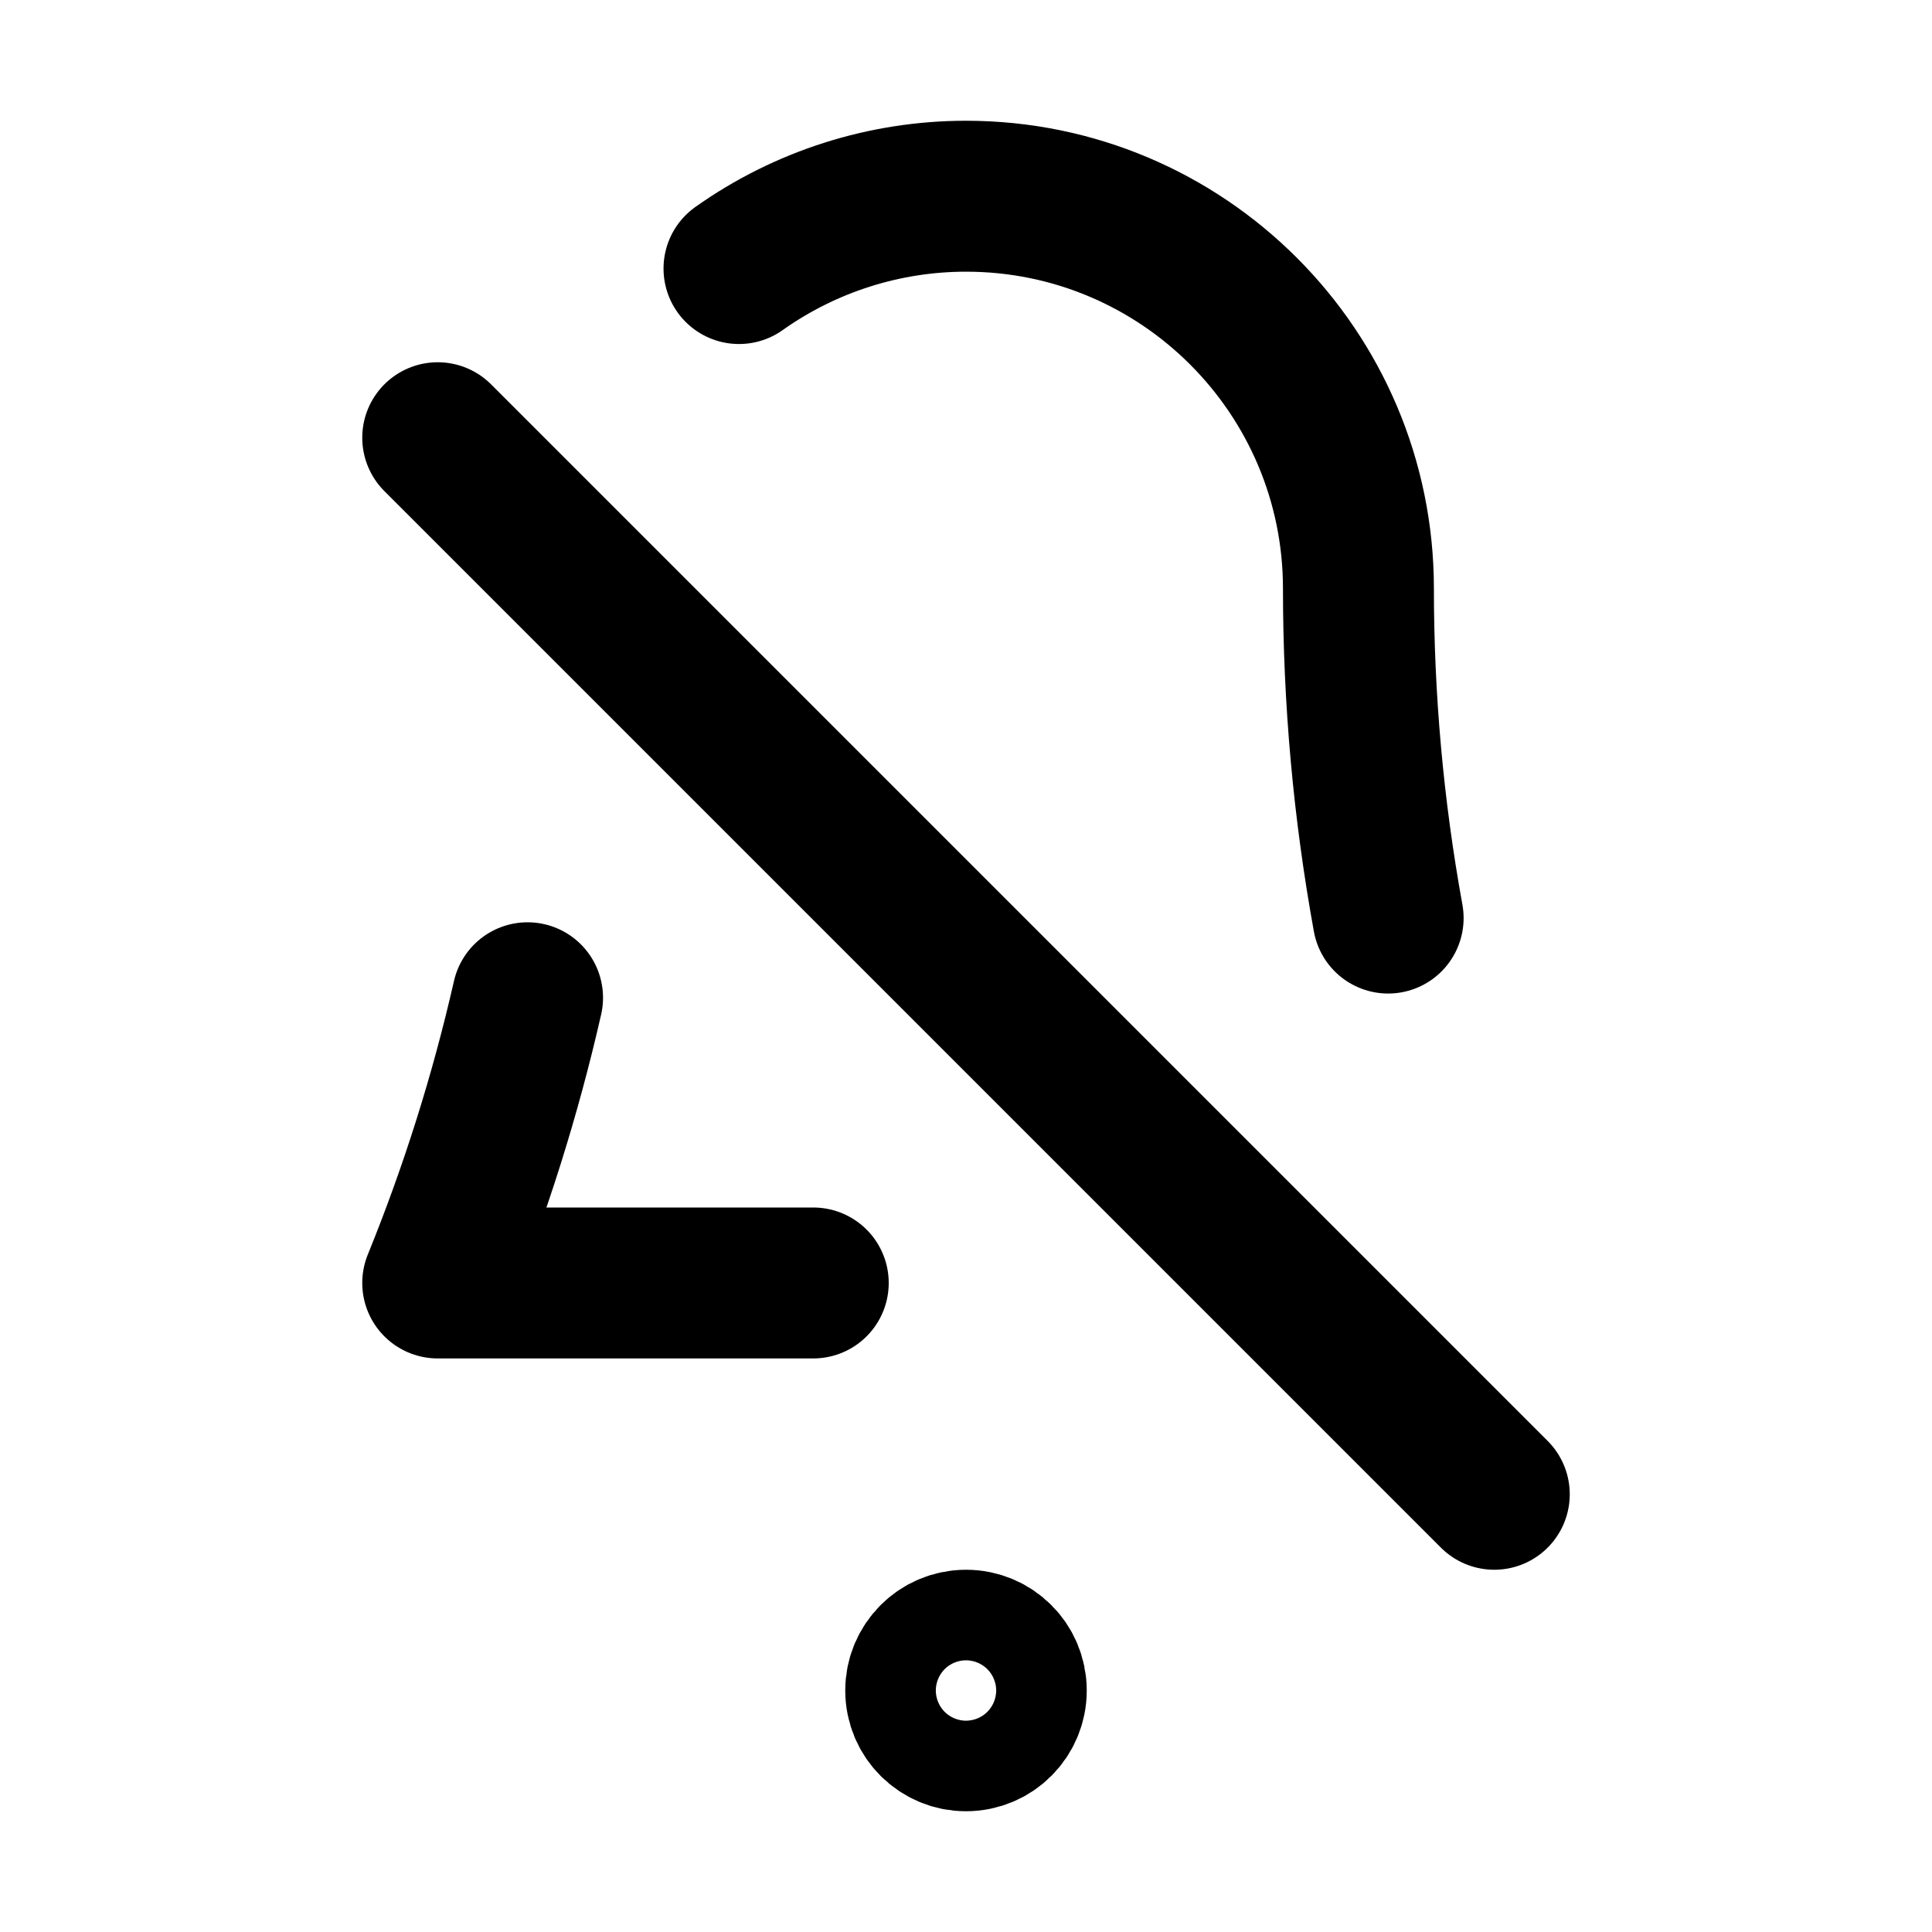
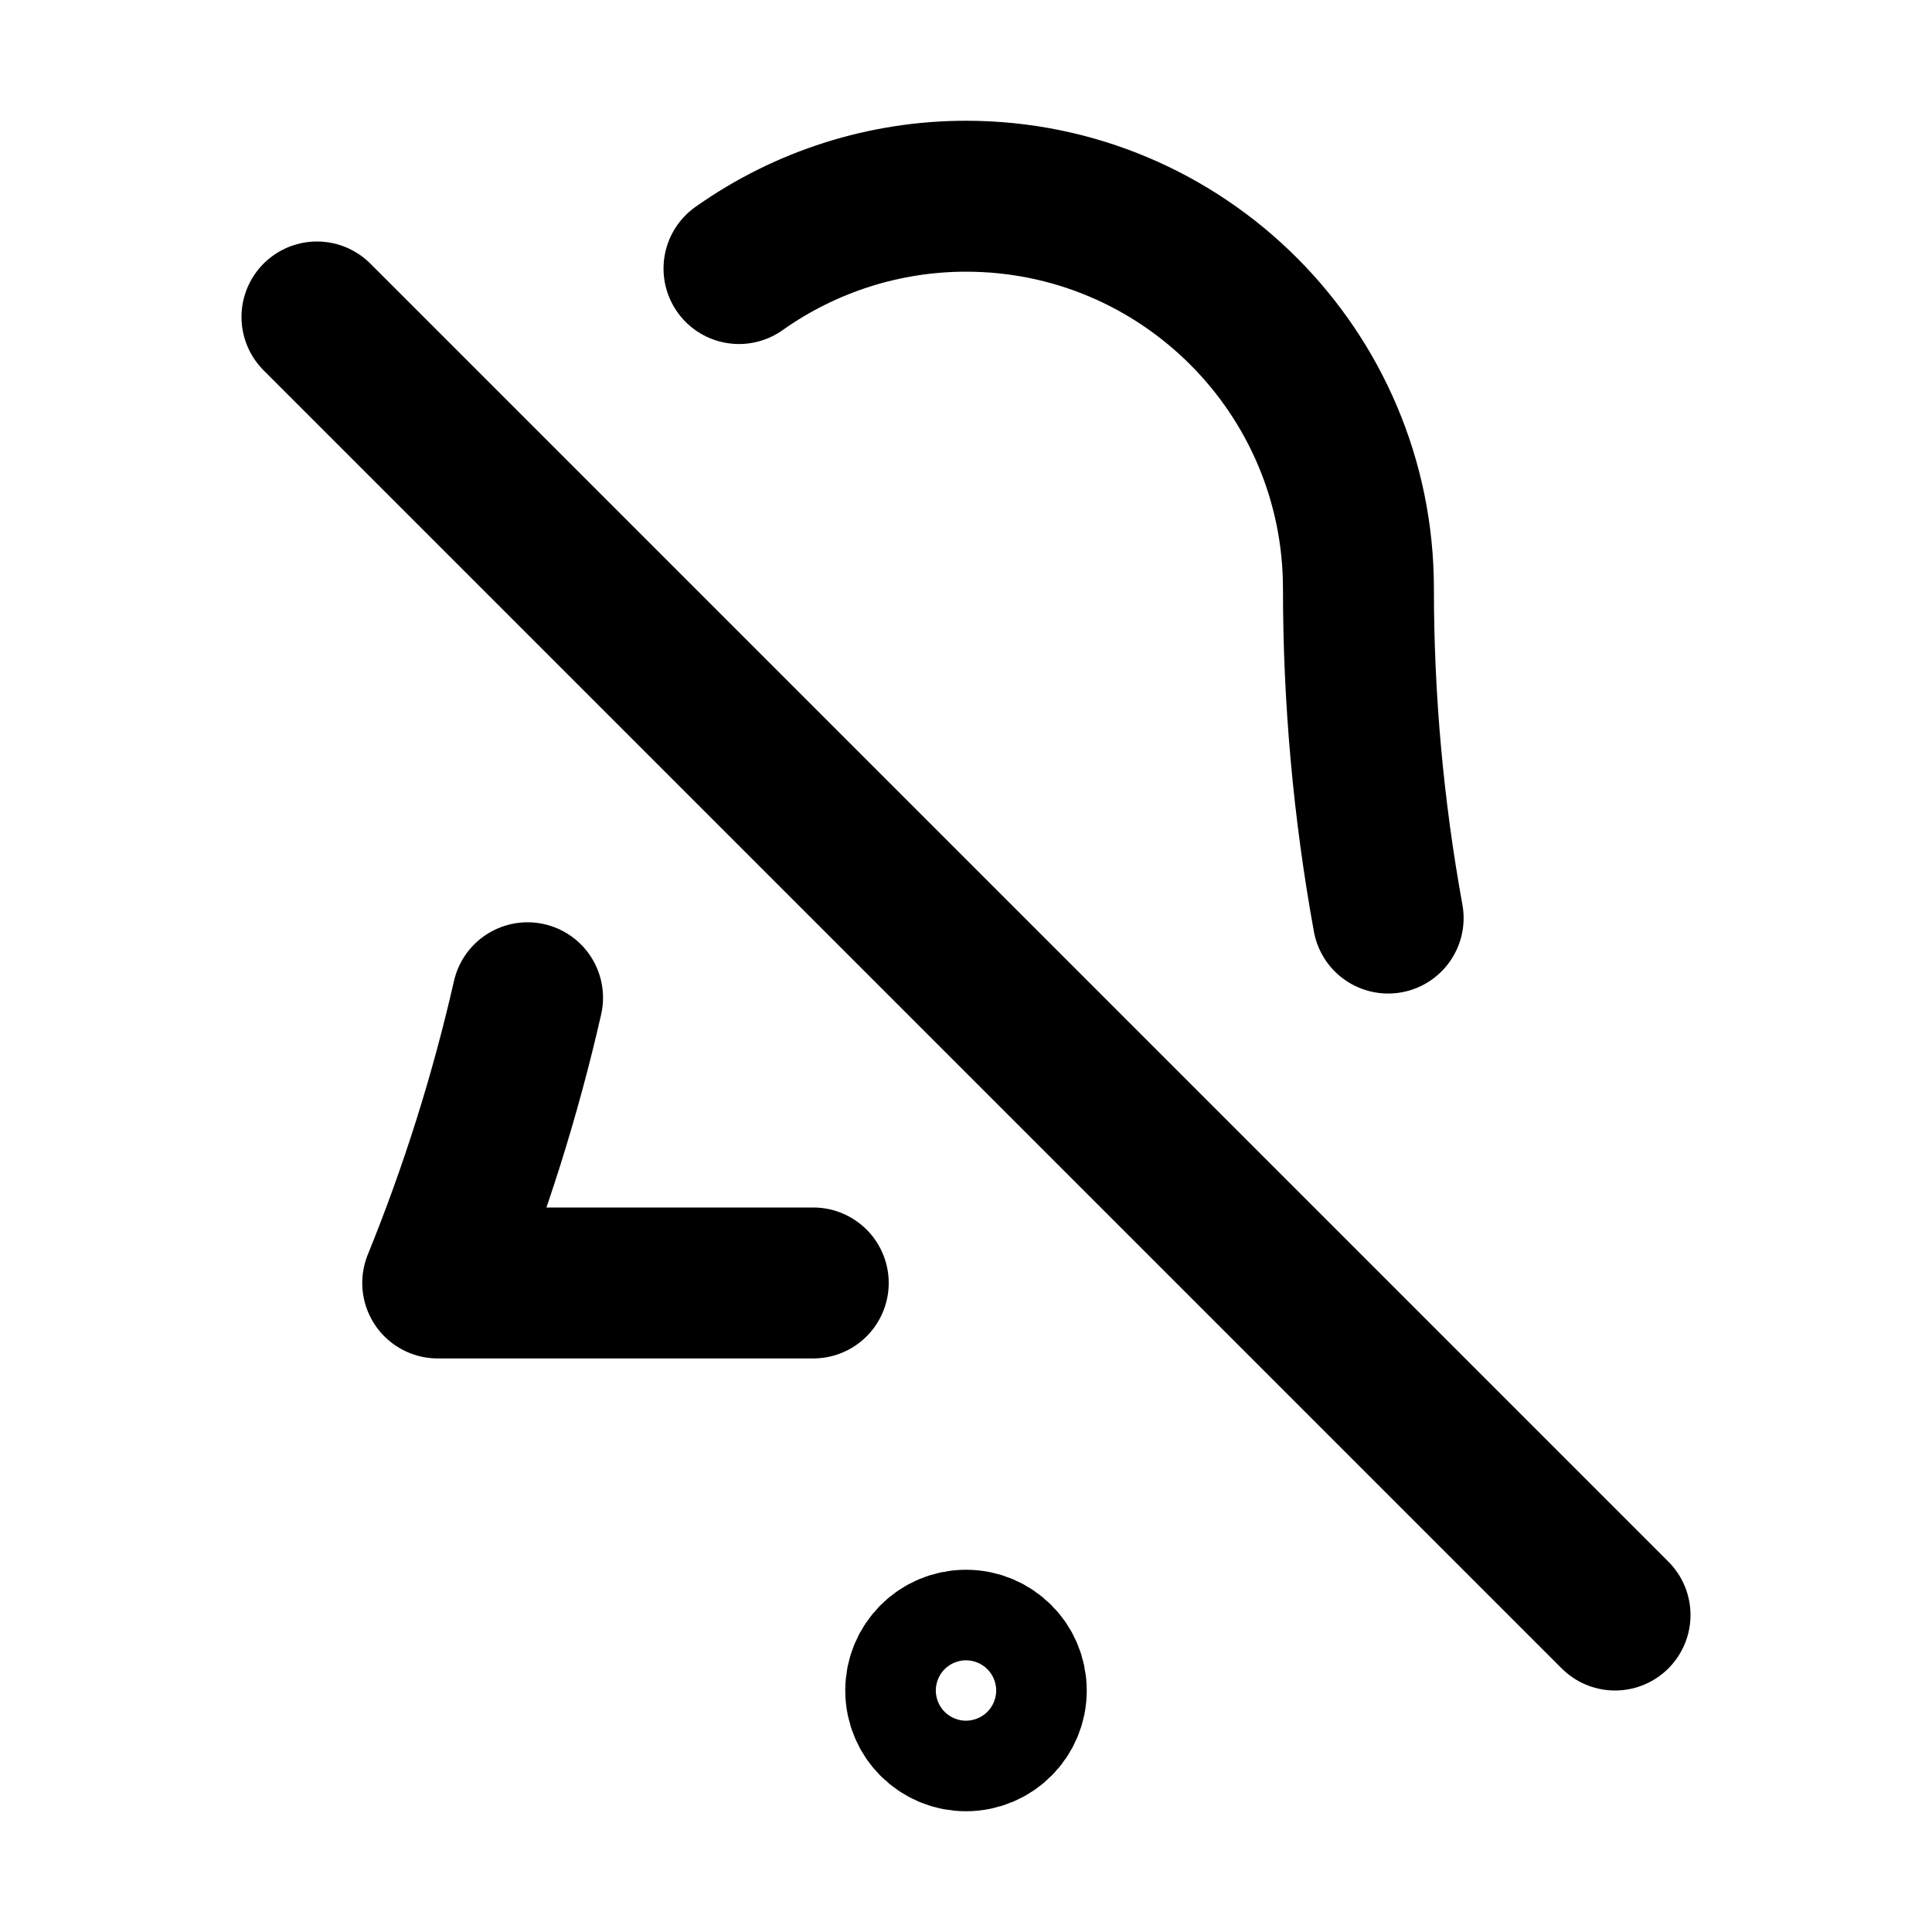
<svg xmlns="http://www.w3.org/2000/svg" viewBox="0 0 16 16" fill="none" stroke="currentColor" stroke-width="1.25" stroke-linecap="round" stroke-linejoin="round">
  <path d="M6.735 10.625H3.625A15.26 15.26 0 0 0 4.369 8.263" />
  <path d="M6.12 2.224A3.25 3.25 0 0 1 8 1.625A3.25 3.25 0 0 1 11.25 4.875A15.26 15.26 0 0 0 11.496 7.603" />
  <path d="M7.625 14A0.375 0.375 0 1 0 8.375 14A0.375 0.375 0 1 0 7.625 14Z" />
-   <path d="M3.625 3.625L12.375 12.375" />
+   <path d="M2.625 2.625L13.375 13.375" />
</svg>
